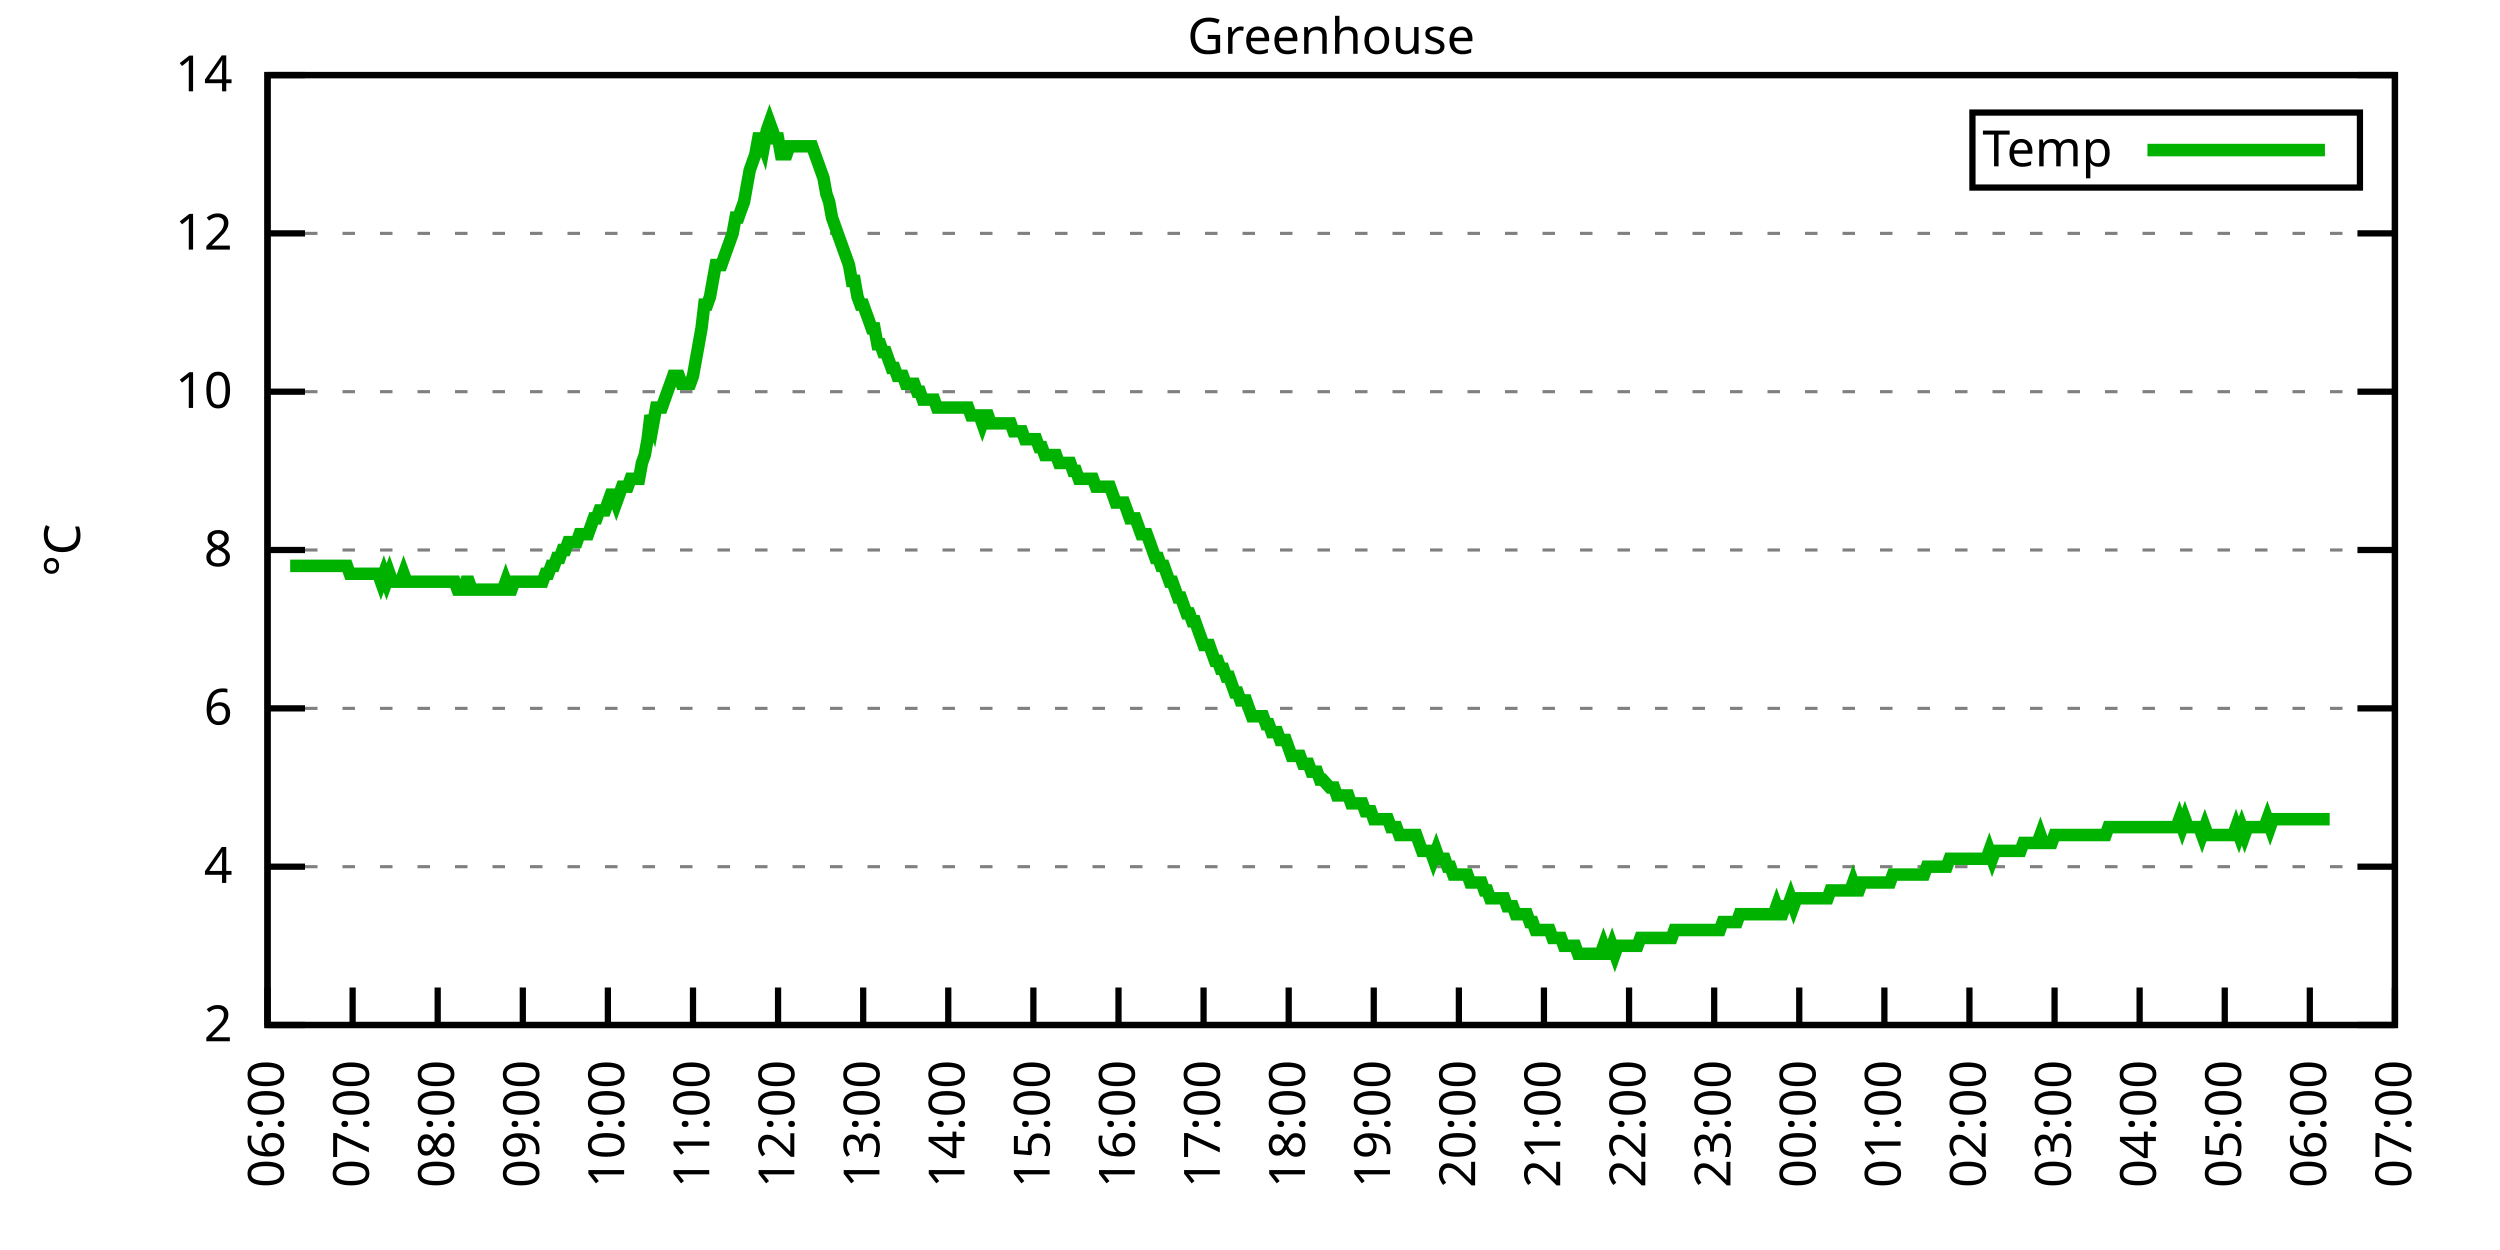
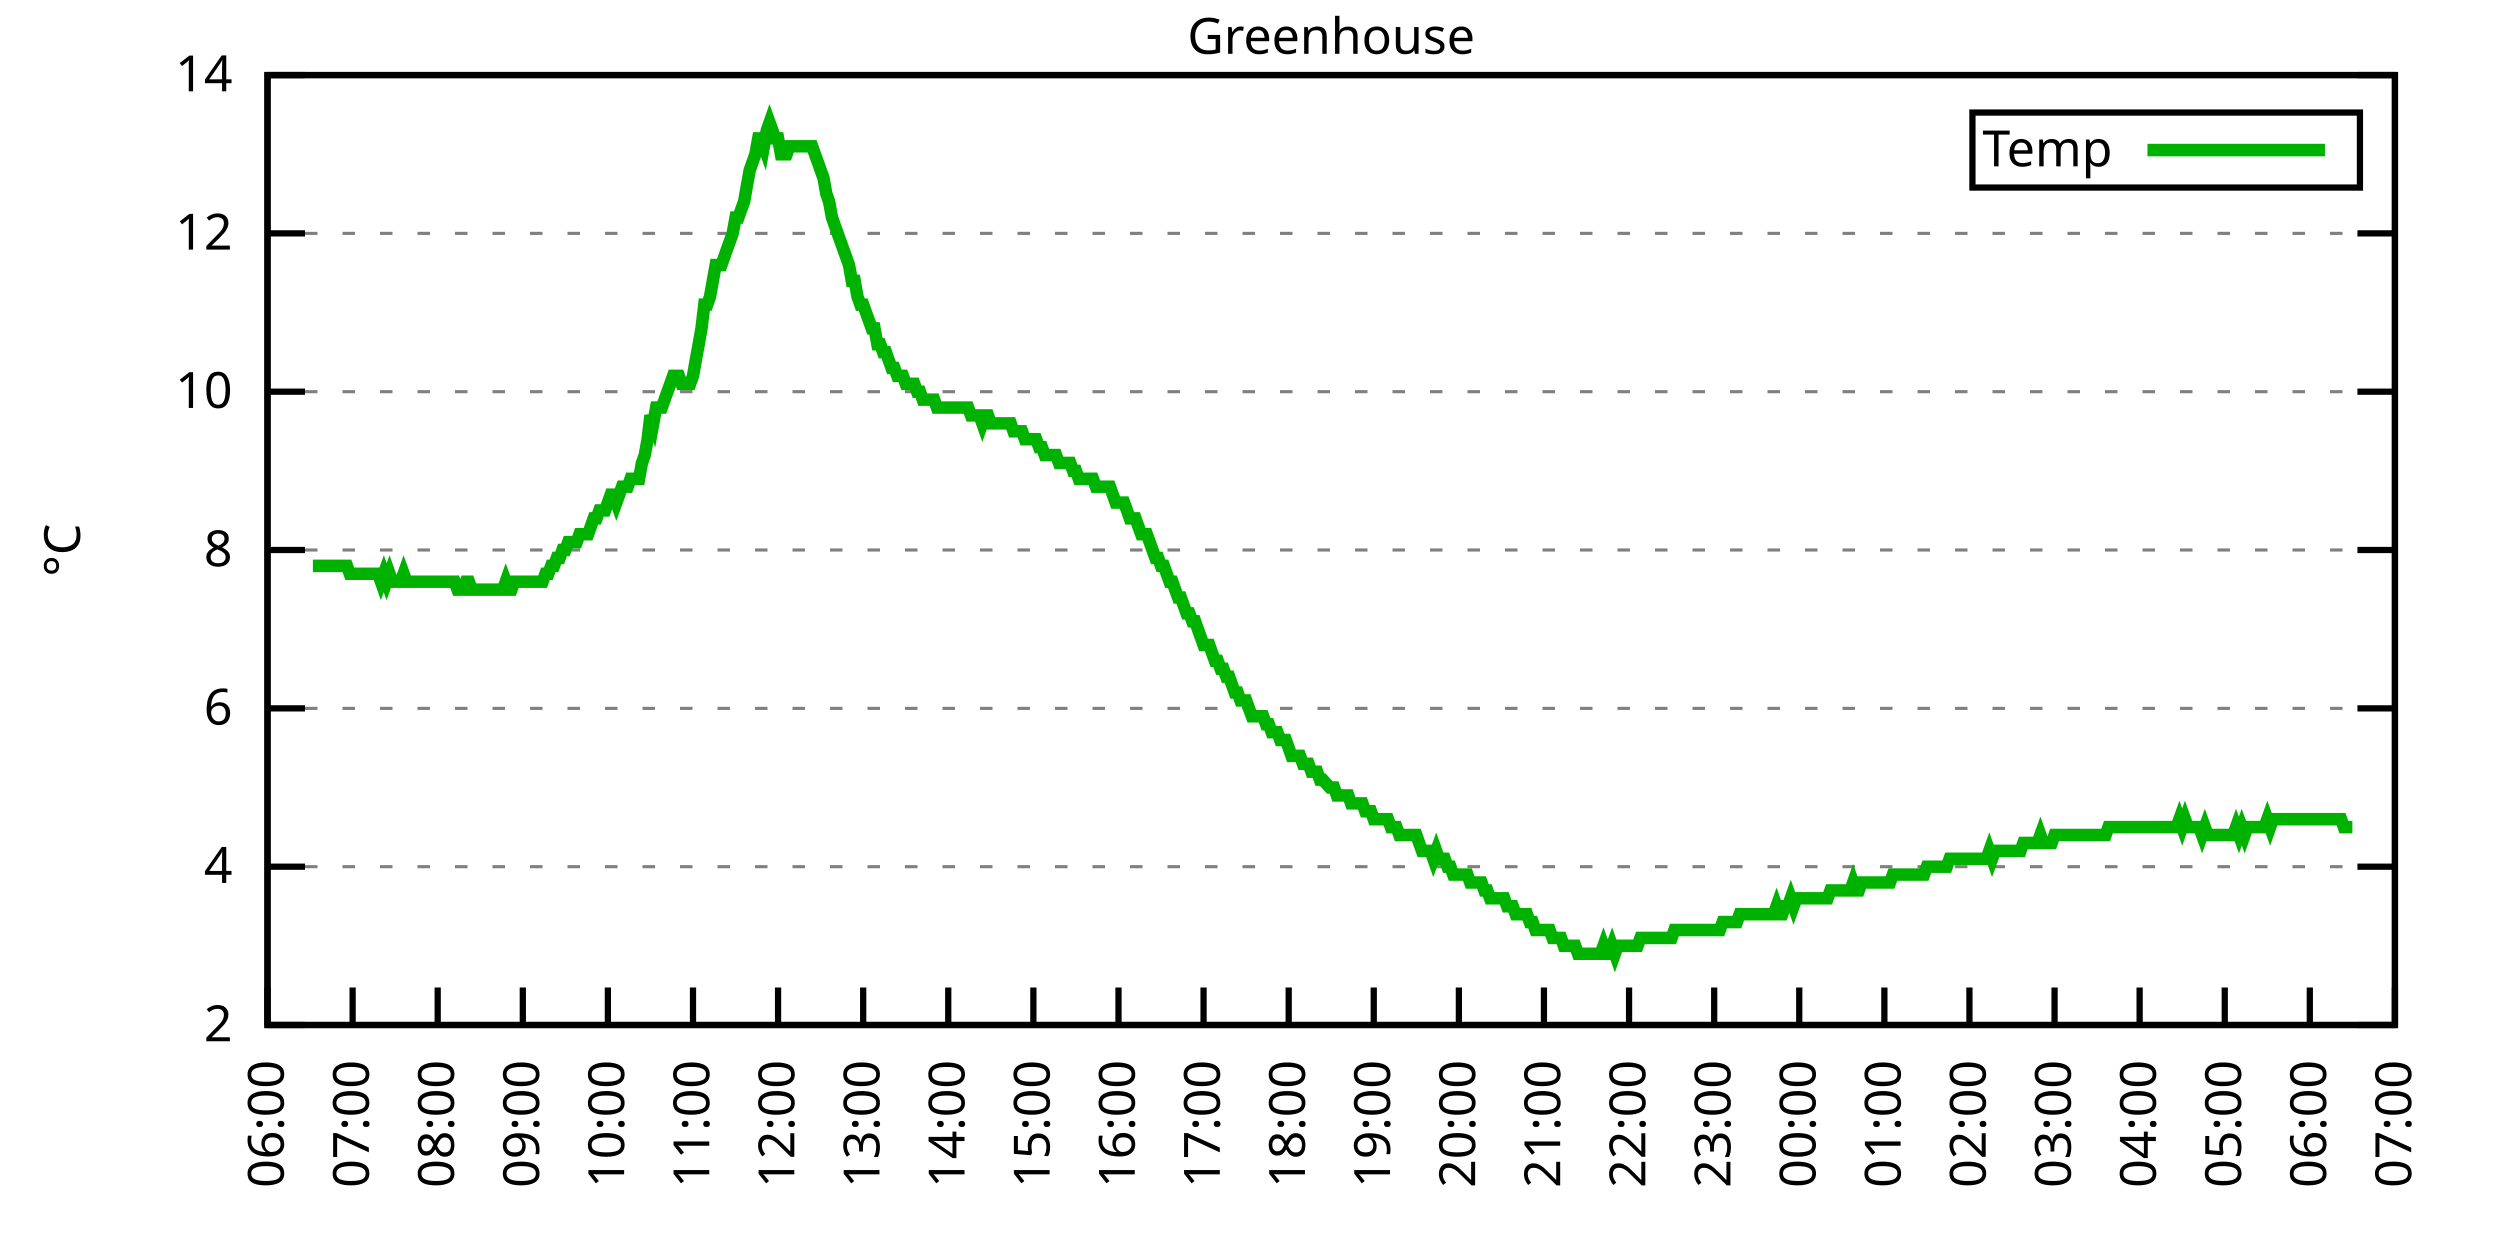
<svg xmlns="http://www.w3.org/2000/svg" xmlns:xlink="http://www.w3.org/1999/xlink" width="400" height="200" viewBox="0 0 400 200">
  <g id="gnuplot_canvas">
    <rect x="0" y="0" width="400" height="200" fill="none" />
    <defs>
      <circle id="gpDot" r="0.5" stroke-width="0.5" stroke="currentColor" />
      <path id="gpPt0" stroke-width="0.333" stroke="currentColor" d="M-1,0 h2 M0,-1 v2" />
      <path id="gpPt1" stroke-width="0.333" stroke="currentColor" d="M-1,-1 L1,1 M1,-1 L-1,1" />
      <path id="gpPt2" stroke-width="0.333" stroke="currentColor" d="M-1,0 L1,0 M0,-1 L0,1 M-1,-1 L1,1 M-1,1 L1,-1" />
      <rect id="gpPt3" stroke-width="0.333" stroke="currentColor" x="-1" y="-1" width="2" height="2" />
      <rect id="gpPt4" stroke-width="0.333" stroke="currentColor" fill="currentColor" x="-1" y="-1" width="2" height="2" />
      <circle id="gpPt5" stroke-width="0.333" stroke="currentColor" cx="0" cy="0" r="1" />
      <use xlink:href="#gpPt5" id="gpPt6" fill="currentColor" stroke="none" />
      <path id="gpPt7" stroke-width="0.333" stroke="currentColor" d="M0,-1.33 L-1.33,0.67 L1.33,0.67 z" />
      <use xlink:href="#gpPt7" id="gpPt8" fill="currentColor" stroke="none" />
      <use xlink:href="#gpPt7" id="gpPt9" stroke="currentColor" transform="rotate(180)" />
      <use xlink:href="#gpPt9" id="gpPt10" fill="currentColor" stroke="none" />
      <use xlink:href="#gpPt3" id="gpPt11" stroke="currentColor" transform="rotate(45)" />
      <use xlink:href="#gpPt11" id="gpPt12" fill="currentColor" stroke="none" />
      <path id="gpPt13" stroke-width="0.333" stroke="currentColor" d="M0,1.330 L1.265,0.411 L0.782,-1.067 L-0.782,-1.076 L-1.265,0.411 z" />
      <use xlink:href="#gpPt13" id="gpPt14" fill="currentColor" stroke="none" />
      <filter id="textbox" filterUnits="objectBoundingBox" x="0" y="0" height="1" width="1">
        <feFlood flood-color="white" flood-opacity="1" result="bgnd" />
        <feComposite in="SourceGraphic" in2="bgnd" operator="atop" />
      </filter>
      <filter id="greybox" filterUnits="objectBoundingBox" x="0" y="0" height="1" width="1">
        <feFlood flood-color="lightgrey" flood-opacity="1" result="grey" />
        <feComposite in="SourceGraphic" in2="grey" operator="atop" />
      </filter>
    </defs>
    <g fill="none" color="white" stroke="currentColor" stroke-width="1.00" stroke-linecap="butt" stroke-linejoin="miter">
</g>
    <g fill="none" color="black" stroke="currentColor" stroke-width="1.00" stroke-linecap="butt" stroke-linejoin="miter">
      <g stroke="none" shape-rendering="crispEdges">
        <polygon fill="rgb(255, 255, 255)" points="42.80,164.00 383.18,164.00 383.18,12.02 42.80,12.02 " />
      </g>
    </g>
    <g fill="none" color="black" stroke="currentColor" stroke-width="1.00" stroke-linecap="butt" stroke-linejoin="miter">
</g>
    <g fill="none" color="black" stroke="black" stroke-width="0.50" stroke-linecap="butt" stroke-linejoin="miter">
</g>
    <g fill="none" color="gray" stroke="currentColor" stroke-width="0.50" stroke-linecap="butt" stroke-linejoin="miter">
      <path stroke="gray" stroke-dasharray="2,4" class="gridline" d="M42.80,164.00 L383.19,164.00  " />
    </g>
    <g fill="none" color="gray" stroke="gray" stroke-width="1.00" stroke-linecap="butt" stroke-linejoin="miter">
</g>
    <g fill="none" color="black" stroke="currentColor" stroke-width="1.00" stroke-linecap="butt" stroke-linejoin="miter">
      <path stroke="black" d="M42.80,164.00 L48.80,164.00 M383.19,164.00 L377.19,164.00  " />
      <g transform="translate(37.20,166.60)" stroke="none" fill="black" font-family="Sans" font-size="8.00" text-anchor="end">
        <text>
          <tspan font-family="Sans"> 2</tspan>
        </text>
      </g>
    </g>
    <g fill="none" color="black" stroke="currentColor" stroke-width="1.00" stroke-linecap="butt" stroke-linejoin="miter">
</g>
    <g fill="none" color="black" stroke="black" stroke-width="0.50" stroke-linecap="butt" stroke-linejoin="miter">
</g>
    <g fill="none" color="gray" stroke="currentColor" stroke-width="0.50" stroke-linecap="butt" stroke-linejoin="miter">
      <path stroke="gray" stroke-dasharray="2,4" class="gridline" d="M42.80,138.67 L383.19,138.67  " />
    </g>
    <g fill="none" color="gray" stroke="gray" stroke-width="1.00" stroke-linecap="butt" stroke-linejoin="miter">
</g>
    <g fill="none" color="black" stroke="currentColor" stroke-width="1.00" stroke-linecap="butt" stroke-linejoin="miter">
      <path stroke="black" d="M42.80,138.67 L48.80,138.67 M383.19,138.67 L377.19,138.67  " />
      <g transform="translate(37.20,141.27)" stroke="none" fill="black" font-family="Sans" font-size="8.00" text-anchor="end">
        <text>
          <tspan font-family="Sans"> 4</tspan>
        </text>
      </g>
    </g>
    <g fill="none" color="black" stroke="currentColor" stroke-width="1.00" stroke-linecap="butt" stroke-linejoin="miter">
</g>
    <g fill="none" color="black" stroke="black" stroke-width="0.50" stroke-linecap="butt" stroke-linejoin="miter">
</g>
    <g fill="none" color="gray" stroke="currentColor" stroke-width="0.50" stroke-linecap="butt" stroke-linejoin="miter">
      <path stroke="gray" stroke-dasharray="2,4" class="gridline" d="M42.80,113.34 L383.19,113.34  " />
    </g>
    <g fill="none" color="gray" stroke="gray" stroke-width="1.00" stroke-linecap="butt" stroke-linejoin="miter">
</g>
    <g fill="none" color="black" stroke="currentColor" stroke-width="1.00" stroke-linecap="butt" stroke-linejoin="miter">
      <path stroke="black" d="M42.80,113.34 L48.80,113.34 M383.19,113.34 L377.19,113.34  " />
      <g transform="translate(37.20,115.94)" stroke="none" fill="black" font-family="Sans" font-size="8.00" text-anchor="end">
        <text>
          <tspan font-family="Sans"> 6</tspan>
        </text>
      </g>
    </g>
    <g fill="none" color="black" stroke="currentColor" stroke-width="1.00" stroke-linecap="butt" stroke-linejoin="miter">
</g>
    <g fill="none" color="black" stroke="black" stroke-width="0.50" stroke-linecap="butt" stroke-linejoin="miter">
</g>
    <g fill="none" color="gray" stroke="currentColor" stroke-width="0.50" stroke-linecap="butt" stroke-linejoin="miter">
      <path stroke="gray" stroke-dasharray="2,4" class="gridline" d="M42.80,88.00 L383.19,88.00  " />
    </g>
    <g fill="none" color="gray" stroke="gray" stroke-width="1.00" stroke-linecap="butt" stroke-linejoin="miter">
</g>
    <g fill="none" color="black" stroke="currentColor" stroke-width="1.00" stroke-linecap="butt" stroke-linejoin="miter">
      <path stroke="black" d="M42.80,88.00 L48.80,88.00 M383.19,88.00 L377.19,88.00  " />
      <g transform="translate(37.20,90.60)" stroke="none" fill="black" font-family="Sans" font-size="8.00" text-anchor="end">
        <text>
          <tspan font-family="Sans"> 8</tspan>
        </text>
      </g>
    </g>
    <g fill="none" color="black" stroke="currentColor" stroke-width="1.00" stroke-linecap="butt" stroke-linejoin="miter">
</g>
    <g fill="none" color="black" stroke="black" stroke-width="0.50" stroke-linecap="butt" stroke-linejoin="miter">
</g>
    <g fill="none" color="gray" stroke="currentColor" stroke-width="0.50" stroke-linecap="butt" stroke-linejoin="miter">
      <path stroke="gray" stroke-dasharray="2,4" class="gridline" d="M42.80,62.67 L383.19,62.67  " />
    </g>
    <g fill="none" color="gray" stroke="gray" stroke-width="1.00" stroke-linecap="butt" stroke-linejoin="miter">
</g>
    <g fill="none" color="black" stroke="currentColor" stroke-width="1.00" stroke-linecap="butt" stroke-linejoin="miter">
      <path stroke="black" d="M42.80,62.67 L48.80,62.67 M383.19,62.67 L377.19,62.67  " />
      <g transform="translate(37.20,65.27)" stroke="none" fill="black" font-family="Sans" font-size="8.00" text-anchor="end">
        <text>
          <tspan font-family="Sans"> 10</tspan>
        </text>
      </g>
    </g>
    <g fill="none" color="black" stroke="currentColor" stroke-width="1.00" stroke-linecap="butt" stroke-linejoin="miter">
</g>
    <g fill="none" color="black" stroke="black" stroke-width="0.50" stroke-linecap="butt" stroke-linejoin="miter">
</g>
    <g fill="none" color="gray" stroke="currentColor" stroke-width="0.50" stroke-linecap="butt" stroke-linejoin="miter">
      <path stroke="gray" stroke-dasharray="2,4" class="gridline" d="M42.80,37.34 L383.19,37.34  " />
    </g>
    <g fill="none" color="gray" stroke="gray" stroke-width="1.00" stroke-linecap="butt" stroke-linejoin="miter">
</g>
    <g fill="none" color="black" stroke="currentColor" stroke-width="1.00" stroke-linecap="butt" stroke-linejoin="miter">
      <path stroke="black" d="M42.80,37.34 L48.80,37.34 M383.19,37.34 L377.19,37.34  " />
      <g transform="translate(37.20,39.94)" stroke="none" fill="black" font-family="Sans" font-size="8.00" text-anchor="end">
        <text>
          <tspan font-family="Sans"> 12</tspan>
        </text>
      </g>
    </g>
    <g fill="none" color="black" stroke="currentColor" stroke-width="1.00" stroke-linecap="butt" stroke-linejoin="miter">
</g>
    <g fill="none" color="black" stroke="black" stroke-width="0.50" stroke-linecap="butt" stroke-linejoin="miter">
</g>
    <g fill="none" color="gray" stroke="currentColor" stroke-width="0.50" stroke-linecap="butt" stroke-linejoin="miter">
      <path stroke="gray" stroke-dasharray="2,4" class="gridline" d="M42.80,12.01 L383.19,12.01  " />
    </g>
    <g fill="none" color="gray" stroke="gray" stroke-width="1.00" stroke-linecap="butt" stroke-linejoin="miter">
</g>
    <g fill="none" color="black" stroke="currentColor" stroke-width="1.00" stroke-linecap="butt" stroke-linejoin="miter">
      <path stroke="black" d="M42.80,12.01 L48.80,12.01 M383.19,12.01 L377.19,12.01  " />
      <g transform="translate(37.20,14.61)" stroke="none" fill="black" font-family="Sans" font-size="8.00" text-anchor="end">
        <text>
          <tspan font-family="Sans"> 14</tspan>
        </text>
      </g>
    </g>
    <g fill="none" color="black" stroke="currentColor" stroke-width="1.00" stroke-linecap="butt" stroke-linejoin="miter">
      <path stroke="black" d="M42.80,164.00 L42.80,158.00  " />
      <g transform="translate(45.40,169.60) rotate(270.00)" stroke="none" fill="black" font-family="Sans" font-size="8.00" text-anchor="end">
        <text>
          <tspan font-family="Sans">06:00</tspan>
        </text>
      </g>
    </g>
    <g fill="none" color="black" stroke="currentColor" stroke-width="1.00" stroke-linecap="butt" stroke-linejoin="miter">
      <path stroke="black" d="M56.42,164.00 L56.42,158.00  " />
      <g transform="translate(59.02,169.60) rotate(270.00)" stroke="none" fill="black" font-family="Sans" font-size="8.00" text-anchor="end">
        <text>
          <tspan font-family="Sans">07:00</tspan>
        </text>
      </g>
    </g>
    <g fill="none" color="black" stroke="currentColor" stroke-width="1.00" stroke-linecap="butt" stroke-linejoin="miter">
      <path stroke="black" d="M70.03,164.00 L70.03,158.00  " />
      <g transform="translate(72.63,169.60) rotate(270.00)" stroke="none" fill="black" font-family="Sans" font-size="8.00" text-anchor="end">
        <text>
          <tspan font-family="Sans">08:00</tspan>
        </text>
      </g>
    </g>
    <g fill="none" color="black" stroke="currentColor" stroke-width="1.00" stroke-linecap="butt" stroke-linejoin="miter">
      <path stroke="black" d="M83.65,164.00 L83.65,158.00  " />
      <g transform="translate(86.25,169.60) rotate(270.00)" stroke="none" fill="black" font-family="Sans" font-size="8.00" text-anchor="end">
        <text>
          <tspan font-family="Sans">09:00</tspan>
        </text>
      </g>
    </g>
    <g fill="none" color="black" stroke="currentColor" stroke-width="1.00" stroke-linecap="butt" stroke-linejoin="miter">
      <path stroke="black" d="M97.26,164.00 L97.26,158.00  " />
      <g transform="translate(99.86,169.60) rotate(270.00)" stroke="none" fill="black" font-family="Sans" font-size="8.00" text-anchor="end">
        <text>
          <tspan font-family="Sans">10:00</tspan>
        </text>
      </g>
    </g>
    <g fill="none" color="black" stroke="currentColor" stroke-width="1.00" stroke-linecap="butt" stroke-linejoin="miter">
      <path stroke="black" d="M110.88,164.00 L110.88,158.00  " />
      <g transform="translate(113.48,169.60) rotate(270.00)" stroke="none" fill="black" font-family="Sans" font-size="8.00" text-anchor="end">
        <text>
          <tspan font-family="Sans">11:00</tspan>
        </text>
      </g>
    </g>
    <g fill="none" color="black" stroke="currentColor" stroke-width="1.00" stroke-linecap="butt" stroke-linejoin="miter">
      <path stroke="black" d="M124.49,164.00 L124.49,158.00  " />
      <g transform="translate(127.09,169.60) rotate(270.00)" stroke="none" fill="black" font-family="Sans" font-size="8.00" text-anchor="end">
        <text>
          <tspan font-family="Sans">12:00</tspan>
        </text>
      </g>
    </g>
    <g fill="none" color="black" stroke="currentColor" stroke-width="1.00" stroke-linecap="butt" stroke-linejoin="miter">
      <path stroke="black" d="M138.11,164.00 L138.11,158.00  " />
      <g transform="translate(140.71,169.60) rotate(270.00)" stroke="none" fill="black" font-family="Sans" font-size="8.00" text-anchor="end">
        <text>
          <tspan font-family="Sans">13:00</tspan>
        </text>
      </g>
    </g>
    <g fill="none" color="black" stroke="currentColor" stroke-width="1.00" stroke-linecap="butt" stroke-linejoin="miter">
      <path stroke="black" d="M151.72,164.00 L151.72,158.00  " />
      <g transform="translate(154.32,169.60) rotate(270.00)" stroke="none" fill="black" font-family="Sans" font-size="8.00" text-anchor="end">
        <text>
          <tspan font-family="Sans">14:00</tspan>
        </text>
      </g>
    </g>
    <g fill="none" color="black" stroke="currentColor" stroke-width="1.00" stroke-linecap="butt" stroke-linejoin="miter">
      <path stroke="black" d="M165.34,164.00 L165.34,158.00  " />
      <g transform="translate(167.94,169.60) rotate(270.00)" stroke="none" fill="black" font-family="Sans" font-size="8.00" text-anchor="end">
        <text>
          <tspan font-family="Sans">15:00</tspan>
        </text>
      </g>
    </g>
    <g fill="none" color="black" stroke="currentColor" stroke-width="1.00" stroke-linecap="butt" stroke-linejoin="miter">
      <path stroke="black" d="M178.96,164.00 L178.96,158.00  " />
      <g transform="translate(181.56,169.60) rotate(270.00)" stroke="none" fill="black" font-family="Sans" font-size="8.00" text-anchor="end">
        <text>
          <tspan font-family="Sans">16:00</tspan>
        </text>
      </g>
    </g>
    <g fill="none" color="black" stroke="currentColor" stroke-width="1.00" stroke-linecap="butt" stroke-linejoin="miter">
      <path stroke="black" d="M192.57,164.00 L192.57,158.00  " />
      <g transform="translate(195.17,169.60) rotate(270.00)" stroke="none" fill="black" font-family="Sans" font-size="8.00" text-anchor="end">
        <text>
          <tspan font-family="Sans">17:00</tspan>
        </text>
      </g>
    </g>
    <g fill="none" color="black" stroke="currentColor" stroke-width="1.00" stroke-linecap="butt" stroke-linejoin="miter">
      <path stroke="black" d="M206.19,164.00 L206.19,158.00  " />
      <g transform="translate(208.79,169.60) rotate(270.00)" stroke="none" fill="black" font-family="Sans" font-size="8.00" text-anchor="end">
        <text>
          <tspan font-family="Sans">18:00</tspan>
        </text>
      </g>
    </g>
    <g fill="none" color="black" stroke="currentColor" stroke-width="1.00" stroke-linecap="butt" stroke-linejoin="miter">
      <path stroke="black" d="M219.80,164.00 L219.80,158.00  " />
      <g transform="translate(222.40,169.60) rotate(270.00)" stroke="none" fill="black" font-family="Sans" font-size="8.00" text-anchor="end">
        <text>
          <tspan font-family="Sans">19:00</tspan>
        </text>
      </g>
    </g>
    <g fill="none" color="black" stroke="currentColor" stroke-width="1.00" stroke-linecap="butt" stroke-linejoin="miter">
      <path stroke="black" d="M233.42,164.00 L233.42,158.00  " />
      <g transform="translate(236.02,169.60) rotate(270.00)" stroke="none" fill="black" font-family="Sans" font-size="8.00" text-anchor="end">
        <text>
          <tspan font-family="Sans">20:00</tspan>
        </text>
      </g>
    </g>
    <g fill="none" color="black" stroke="currentColor" stroke-width="1.00" stroke-linecap="butt" stroke-linejoin="miter">
      <path stroke="black" d="M247.03,164.00 L247.03,158.00  " />
      <g transform="translate(249.63,169.60) rotate(270.00)" stroke="none" fill="black" font-family="Sans" font-size="8.00" text-anchor="end">
        <text>
          <tspan font-family="Sans">21:00</tspan>
        </text>
      </g>
    </g>
    <g fill="none" color="black" stroke="currentColor" stroke-width="1.00" stroke-linecap="butt" stroke-linejoin="miter">
      <path stroke="black" d="M260.65,164.00 L260.65,158.00  " />
      <g transform="translate(263.25,169.60) rotate(270.00)" stroke="none" fill="black" font-family="Sans" font-size="8.00" text-anchor="end">
        <text>
          <tspan font-family="Sans">22:00</tspan>
        </text>
      </g>
    </g>
    <g fill="none" color="black" stroke="currentColor" stroke-width="1.00" stroke-linecap="butt" stroke-linejoin="miter">
      <path stroke="black" d="M274.27,164.00 L274.27,158.00  " />
      <g transform="translate(276.87,169.60) rotate(270.00)" stroke="none" fill="black" font-family="Sans" font-size="8.00" text-anchor="end">
        <text>
          <tspan font-family="Sans">23:00</tspan>
        </text>
      </g>
    </g>
    <g fill="none" color="black" stroke="currentColor" stroke-width="1.00" stroke-linecap="butt" stroke-linejoin="miter">
      <path stroke="black" d="M287.88,164.00 L287.88,158.00  " />
      <g transform="translate(290.48,169.60) rotate(270.00)" stroke="none" fill="black" font-family="Sans" font-size="8.00" text-anchor="end">
        <text>
          <tspan font-family="Sans">00:00</tspan>
        </text>
      </g>
    </g>
    <g fill="none" color="black" stroke="currentColor" stroke-width="1.00" stroke-linecap="butt" stroke-linejoin="miter">
      <path stroke="black" d="M301.50,164.00 L301.50,158.00  " />
      <g transform="translate(304.10,169.60) rotate(270.00)" stroke="none" fill="black" font-family="Sans" font-size="8.00" text-anchor="end">
        <text>
          <tspan font-family="Sans">01:00</tspan>
        </text>
      </g>
    </g>
    <g fill="none" color="black" stroke="currentColor" stroke-width="1.00" stroke-linecap="butt" stroke-linejoin="miter">
      <path stroke="black" d="M315.11,164.00 L315.11,158.00  " />
      <g transform="translate(317.71,169.60) rotate(270.00)" stroke="none" fill="black" font-family="Sans" font-size="8.00" text-anchor="end">
        <text>
          <tspan font-family="Sans">02:00</tspan>
        </text>
      </g>
    </g>
    <g fill="none" color="black" stroke="currentColor" stroke-width="1.00" stroke-linecap="butt" stroke-linejoin="miter">
      <path stroke="black" d="M328.73,164.00 L328.73,158.00  " />
      <g transform="translate(331.33,169.60) rotate(270.00)" stroke="none" fill="black" font-family="Sans" font-size="8.00" text-anchor="end">
        <text>
          <tspan font-family="Sans">03:00</tspan>
        </text>
      </g>
    </g>
    <g fill="none" color="black" stroke="currentColor" stroke-width="1.00" stroke-linecap="butt" stroke-linejoin="miter">
      <path stroke="black" d="M342.34,164.00 L342.34,158.00  " />
      <g transform="translate(344.94,169.60) rotate(270.00)" stroke="none" fill="black" font-family="Sans" font-size="8.00" text-anchor="end">
        <text>
          <tspan font-family="Sans">04:00</tspan>
        </text>
      </g>
    </g>
    <g fill="none" color="black" stroke="currentColor" stroke-width="1.00" stroke-linecap="butt" stroke-linejoin="miter">
      <path stroke="black" d="M355.96,164.00 L355.96,158.00  " />
      <g transform="translate(358.56,169.60) rotate(270.00)" stroke="none" fill="black" font-family="Sans" font-size="8.00" text-anchor="end">
        <text>
          <tspan font-family="Sans">05:00</tspan>
        </text>
      </g>
    </g>
    <g fill="none" color="black" stroke="currentColor" stroke-width="1.00" stroke-linecap="butt" stroke-linejoin="miter">
      <path stroke="black" d="M369.57,164.00 L369.57,158.00  " />
      <g transform="translate(372.17,169.60) rotate(270.00)" stroke="none" fill="black" font-family="Sans" font-size="8.00" text-anchor="end">
        <text>
          <tspan font-family="Sans">06:00</tspan>
        </text>
      </g>
    </g>
    <g fill="none" color="black" stroke="currentColor" stroke-width="1.00" stroke-linecap="butt" stroke-linejoin="miter">
      <path stroke="black" d="M383.19,164.00 L383.19,158.00  " />
      <g transform="translate(385.79,169.60) rotate(270.00)" stroke="none" fill="black" font-family="Sans" font-size="8.00" text-anchor="end">
        <text>
          <tspan font-family="Sans">07:00</tspan>
        </text>
      </g>
    </g>
    <g fill="none" color="black" stroke="currentColor" stroke-width="1.00" stroke-linecap="butt" stroke-linejoin="miter">
</g>
    <g fill="none" color="black" stroke="currentColor" stroke-width="1.00" stroke-linecap="butt" stroke-linejoin="miter">
      <path stroke="black" d="M42.80,12.01 L42.80,164.00 L383.19,164.00 L383.19,12.01 L42.80,12.01 Z  " />
    </g>
    <g fill="none" color="black" stroke="currentColor" stroke-width="1.00" stroke-linecap="butt" stroke-linejoin="miter">
</g>
    <g fill="none" color="black" stroke="currentColor" stroke-width="1.00" stroke-linecap="butt" stroke-linejoin="miter">
      <path stroke="black" d="M315.59,30.01 L315.59,18.01 L377.59,18.01 L377.59,30.01 L315.59,30.01 Z  " />
    </g>
    <g id="Greenhouse_plot_1">
      <g fill="none" color="white" stroke="black" stroke-width="2.00" stroke-linecap="butt" stroke-linejoin="miter">
</g>
      <g fill="none" color="black" stroke="currentColor" stroke-width="2.00" stroke-linecap="butt" stroke-linejoin="miter">
        <g transform="translate(337.99,26.61)" stroke="none" fill="black" font-family="Sans" font-size="8.00" text-anchor="end">
          <text>
            <tspan font-family="Sans">Temp</tspan>
          </text>
        </g>
      </g>
      <g fill="none" color="black" stroke="currentColor" stroke-width="2.00" stroke-linecap="butt" stroke-linejoin="miter">
-         <path stroke="rgb(  0, 178,   0)" d="M343.59,24.01 L371.99,24.01 M46.43,90.54 L46.88,90.54 L47.34,90.54 L47.79,90.54 L48.25,90.54 L48.70,90.54   L49.15,90.54 L49.61,90.54 L50.06,90.54 L50.52,90.54 L50.97,90.54 L51.42,90.54 L51.88,90.54 L52.33,90.54   L52.78,90.54 L53.24,90.54 L53.69,90.54 L54.15,90.54 L54.60,90.54 L55.05,90.54 L55.51,90.54 L55.96,91.80   L56.42,91.80 L56.87,91.80 L57.32,91.80 L57.78,91.80 L58.23,91.80 L58.68,91.80 L59.14,91.80 L59.59,91.80   L60.05,91.80 L60.50,91.80 L60.95,93.07 L61.41,91.80 L61.86,93.07 L62.32,91.80 L62.77,93.07 L63.22,93.07   L63.68,93.07 L64.13,93.07 L64.58,91.80 L65.04,93.07 L65.49,93.07 L65.95,93.07 L66.40,93.07 L66.85,93.07   L67.31,93.07 L67.76,93.07 L68.22,93.07 L68.67,93.07 L69.12,93.07 L69.58,93.07 L70.03,93.07 L70.49,93.07   L70.94,93.07 L71.39,93.07 L71.85,93.07 L72.30,93.07 L72.75,93.07 L73.21,94.34 L73.66,94.34 L74.12,94.34   L74.57,93.07 L75.02,93.07 L75.48,94.34 L75.93,94.34 L76.39,94.34 L76.84,94.34 L77.29,94.34 L77.75,94.34   L78.20,94.34 L78.65,94.34 L79.11,94.34 L79.56,94.34 L80.02,94.34 L80.47,94.34 L80.92,93.07 L81.38,94.34   L81.83,94.34 L82.29,93.07 L82.74,93.07 L83.19,93.07 L83.65,93.07 L84.10,93.07 L84.55,93.07 L85.01,93.07   L85.46,93.07 L85.92,93.07 L86.37,93.07 L86.82,93.07 L87.28,91.80 L87.73,91.80 L88.19,90.54 L88.64,90.54   L89.09,89.27 L89.55,89.27 L90.00,88.00 L90.45,88.00 L90.91,86.74 L91.36,86.74 L91.82,86.74 L92.27,86.74   L92.72,85.47 L93.18,85.47 L93.63,85.47 L94.09,85.47 L94.54,84.21 L94.99,82.94 L95.45,82.94 L95.90,81.67   L96.35,81.67 L96.81,81.67 L97.26,80.41 L97.72,79.14 L98.17,79.14 L98.62,80.41 L99.08,79.14 L99.53,77.87   L99.99,77.87 L100.44,77.87 L100.89,76.61 L101.35,76.61 L101.80,76.61 L102.25,76.61 L102.71,74.07 L103.16,72.81   L103.62,70.27 L104.07,66.47 L104.52,67.74 L104.98,65.21 L105.43,65.21 L105.89,65.21 L106.34,63.94 L106.79,62.67   L107.25,61.41 L107.70,60.14 L108.15,60.14 L108.61,60.14 L109.06,61.41 L109.52,61.41 L109.97,61.41 L110.42,61.41   L110.88,60.14 L111.33,57.61 L111.79,55.07 L112.24,52.54 L112.69,48.74 L113.15,48.74 L113.60,47.47 L114.05,44.94   L114.51,42.41 L114.96,42.41 L115.42,42.41 L115.87,41.14 L116.32,39.87 L116.78,38.61 L117.23,37.34 L117.69,34.81   L118.14,34.81 L118.59,33.54 L119.05,32.28 L119.50,29.74 L119.96,27.21 L120.41,25.94 L120.86,24.68 L121.32,22.14   L121.77,22.14 L122.22,23.41 L122.68,20.88 L123.13,19.61 L123.59,20.88 L124.04,22.14 L124.49,22.14 L124.95,24.68   L125.40,24.68 L125.86,24.68 L126.31,23.41 L126.76,23.41 L127.22,23.41 L127.67,23.41 L128.12,23.41 L128.58,23.41   L129.03,23.41 L129.49,23.41 L129.94,23.41 L130.39,24.68 L130.85,25.94 L131.30,27.21 L131.76,28.48 L132.21,31.01   L132.66,32.28 L133.12,34.81 L133.57,36.08 L134.02,37.34 L134.48,38.61 L134.93,39.87 L135.39,41.14 L135.84,42.41   L136.29,44.94 L136.75,44.94 L137.20,47.47 L137.66,48.74 L138.11,48.74 L138.56,50.01 L139.02,51.27 L139.47,52.54   L139.92,52.54 L140.38,55.07 L140.83,55.07 L141.29,56.34 L141.74,56.34 L142.19,57.61 L142.65,58.87 L143.10,58.87   L143.56,60.14 L144.01,60.14 L144.46,60.14 L144.92,61.41 L145.37,61.41 L145.82,61.41 L146.28,61.41 L146.73,62.67   L147.19,62.67 L147.64,63.94 L148.09,63.94 L148.55,63.94 L149.00,63.94 L149.46,63.94 L149.91,65.21 L150.36,65.21   L150.82,65.21 L151.27,65.21 L151.72,65.21 L152.18,65.21 L152.63,65.21 L153.09,65.21 L153.54,65.21 L153.99,65.21   L154.45,65.21 L154.90,65.21 L155.36,66.47 L155.81,66.47 L156.26,66.47 L156.72,66.47 L157.17,67.74 L157.62,66.47   L158.08,66.47 L158.53,67.74 L158.99,67.74 L159.44,67.74 L159.89,67.74 L160.35,67.74 L160.80,67.74 L161.26,67.74   L161.71,67.74 L162.16,69.01 L162.62,69.01 L163.07,69.01 L163.52,69.01 L163.98,70.27 L164.43,70.27 L164.89,70.27   L165.34,70.27 L165.79,70.27 L166.25,71.54 L166.70,71.54 L167.16,72.81 L167.61,72.81 L168.06,72.81 L168.52,72.81   L168.97,72.81 L169.43,74.07 L169.88,74.07 L170.33,74.07 L170.79,74.07 L171.24,74.07 L171.69,75.34 L172.15,75.34   L172.60,76.61 L173.06,76.61 L173.51,76.61 L173.96,76.61 L174.42,76.61 L174.87,76.61 L175.33,77.87 L175.78,77.87   L176.23,77.87 L176.69,77.87 L177.14,77.87 L177.59,77.87 L178.05,79.14 L178.50,80.41 L178.96,80.41 L179.41,80.41   L179.86,80.41 L180.32,81.67 L180.77,82.94 L181.23,82.94 L181.68,82.94 L182.13,84.21 L182.59,85.47 L183.04,85.47   L183.49,85.47 L183.95,86.74 L184.40,88.00 L184.86,89.27 L185.31,89.27 L185.76,90.54 L186.22,90.54 L186.67,91.80   L187.13,93.07 L187.58,93.07 L188.03,94.34 L188.49,95.60 L188.94,95.60 L189.39,96.87 L189.85,98.14 L190.30,98.14   L190.76,99.40 L191.21,99.40 L191.66,100.67 L192.12,101.94 L192.57,103.20 L193.03,103.20 L193.48,103.20 L193.93,104.47   L194.39,105.74 L194.84,105.74 L195.29,107.00 L195.75,107.00 L196.20,108.27 L196.66,108.27 L197.11,109.54 L197.56,110.80   L198.02,110.80 L198.47,112.07 L198.93,112.07 L199.38,112.07 L199.83,113.34 L200.29,114.60 L200.74,114.60 L201.19,114.60   L201.65,114.60 L202.10,114.60 L202.56,115.87 L203.01,115.87 L203.46,117.14 L203.92,117.14 L204.37,117.14 L204.83,118.40   L205.28,118.40 L205.73,118.40 L206.19,119.67 L206.64,120.94 L207.09,120.94 L207.55,120.94 L208.00,120.94 L208.46,122.20   L208.91,122.20 L209.36,122.20 L209.82,123.47 L210.27,123.47 L210.73,123.47 L211.18,124.74 L211.63,124.74 L212.77,126.00   L213.45,126.00 L213.90,127.27 L214.36,127.27 L215.26,127.27 L215.72,127.27 L216.17,128.54 L216.63,128.54 L217.08,128.54   L217.53,128.54 L217.99,128.54 L218.44,129.80 L218.90,129.80 L219.35,129.80 L219.80,131.07 L220.26,131.07 L220.71,131.07   L221.16,131.07 L221.62,131.07 L222.07,131.07 L222.53,132.34 L222.98,132.34 L223.43,132.34 L223.89,133.60 L224.34,133.60   L224.80,133.60 L225.25,133.60 L225.70,133.60 L226.16,133.60 L226.61,133.60 L227.06,134.87 L227.52,136.14 L227.97,136.14   L228.43,136.14 L228.88,136.14 L229.33,137.40 L229.79,136.14 L230.24,137.40 L230.70,137.40 L231.15,137.40 L231.60,138.67   L232.06,138.67 L232.51,139.93 L232.96,139.93 L233.42,139.93 L233.87,139.93 L234.33,139.93 L234.78,139.93 L235.23,141.20   L235.69,141.20 L236.14,141.20 L236.60,141.20 L237.05,141.20 L237.50,142.47 L237.96,142.47 L238.41,143.73 L238.86,143.73   L239.32,143.73 L239.77,143.73 L240.23,143.73 L240.68,143.73 L241.13,145.00 L241.59,145.00 L242.04,145.00 L242.50,146.27   L242.95,146.27 L243.40,146.27 L243.86,146.27 L244.31,146.27 L244.76,147.53 L245.22,147.53 L245.67,148.80 L246.13,148.80   L246.58,148.80 L247.03,148.80 L247.49,148.80 L247.94,148.80 L248.40,150.07 L248.85,150.07 L249.30,150.07 L249.76,150.07   L250.21,151.33 L250.66,151.33 L251.12,151.33 L251.57,151.33 L252.03,151.33 L252.48,152.60 L252.93,152.60 L253.39,152.60   L253.84,152.60 L254.30,152.60 L254.75,152.60 L255.20,152.60 L255.66,152.60 L256.11,152.60 L256.56,151.33 L257.02,152.60   L257.47,152.60 L257.93,151.33 L258.38,152.60 L258.83,151.33 L259.29,151.33 L259.74,151.33 L260.20,151.33 L260.65,151.33   L261.10,151.33 L261.56,151.33 L262.01,151.33 L262.47,150.07 L262.92,150.07 L263.37,150.07 L263.83,150.07 L264.28,150.07   L264.73,150.07 L265.19,150.07 L265.64,150.07 L266.10,150.07 L266.55,150.07 L267.00,150.07 L267.46,150.07 L267.91,148.80   L268.37,148.80 L268.82,148.80 L269.27,148.80 L269.73,148.80 L270.18,148.80 L270.63,148.80 L271.09,148.80 L271.54,148.80   L272.00,148.80 L272.45,148.80 L272.90,148.80 L273.36,148.80 L273.81,148.80 L274.27,148.80 L274.72,148.80 L275.17,148.80   L275.63,147.53 L276.08,147.53 L276.53,147.53 L276.99,147.53 L277.44,147.53 L277.90,147.53 L278.35,146.27 L278.80,146.27   L279.26,146.27 L279.71,146.27 L280.17,146.27 L280.62,146.27 L281.07,146.27 L281.53,146.27 L281.98,146.27 L282.43,146.27   L282.89,146.27 L283.34,146.27 L283.80,146.27 L284.25,145.00 L284.70,146.27 L285.16,146.27 L285.61,145.00 L286.07,145.00   L286.52,143.73 L286.97,145.00 L287.43,143.73 L287.88,143.73 L288.33,143.73 L288.79,143.73 L289.24,143.73 L289.70,143.73   L290.15,143.73 L290.60,143.73 L291.06,143.73 L291.51,143.73 L291.97,143.73 L292.42,143.73 L292.87,142.47 L293.33,142.47   L293.78,142.47 L294.23,142.47 L294.69,142.47 L295.14,142.47 L295.60,142.47 L296.05,142.47 L296.50,141.20 L296.96,142.47   L297.41,142.47 L297.87,141.20 L298.32,141.20 L298.77,141.20 L299.23,141.20 L299.68,141.20 L300.13,141.20 L300.59,141.20   L301.04,141.20 L301.50,141.20 L301.95,141.20 L302.40,141.20 L302.86,139.93 L303.31,139.93 L303.77,139.93 L304.22,139.93   L304.67,139.93 L305.13,139.93 L305.58,139.93 L306.03,139.93 L306.49,139.93 L306.94,139.93 L307.40,139.93 L307.85,139.93   L308.30,138.67 L308.76,138.67 L309.21,138.67 L309.67,138.67 L310.12,138.67 L310.57,138.67 L311.03,138.67 L311.48,138.67   L311.94,137.40 L312.39,137.40 L312.84,137.40 L313.30,137.40 L313.75,137.40 L314.20,137.40 L314.66,137.40 L315.11,137.40   L315.57,137.40 L316.02,137.40 L316.47,137.40 L316.93,137.40 L317.38,137.40 L317.84,137.40 L318.29,136.14 L318.74,137.40   L319.20,136.14 L319.65,136.14 L320.10,136.14 L320.56,136.14 L321.01,136.14 L321.47,136.14 L321.92,136.14 L322.37,136.14   L322.83,136.14 L323.28,136.14 L323.74,134.87 L324.19,134.87 L324.64,134.87 L325.10,134.87 L325.55,134.87 L326.00,134.87   L326.46,133.60 L326.91,134.87 L327.37,134.87 L327.82,134.87 L328.27,134.87 L328.73,133.60 L329.18,133.60 L329.64,133.60   L330.09,133.60 L330.54,133.60 L331.00,133.60 L331.45,133.60 L331.90,133.60 L332.36,133.60 L332.81,133.60 L333.27,133.60   L333.72,133.60 L334.17,133.60 L334.63,133.60 L335.08,133.60 L335.54,133.60 L335.99,133.60 L336.44,133.60 L336.90,133.60   L337.35,132.34 L337.80,132.34 L338.26,132.34 L338.71,132.34 L339.17,132.34 L339.62,132.34 L340.07,132.34 L340.53,132.34   L340.98,132.34 L341.44,132.34 L341.89,132.34 L342.34,132.34 L342.80,132.34 L343.25,132.34 L343.70,132.34 L344.16,132.34   L344.61,132.34 L345.07,132.34 L345.52,132.34 L345.97,132.34 L346.43,132.34 L346.88,132.34 L347.34,132.34 L347.79,132.34   L348.24,132.34 L348.70,131.07 L349.15,132.34 L349.60,131.07 L350.06,132.34 L350.51,132.34 L350.97,132.34 L351.42,132.34   L351.87,132.34 L352.33,133.60 L352.78,132.34 L353.24,133.60 L353.69,133.60 L354.14,133.60 L354.60,133.60 L355.05,133.60   L355.50,133.60 L355.96,133.60 L356.41,133.60 L356.87,133.60 L357.32,133.60 L357.77,132.34 L358.23,133.60 L358.68,132.34   L359.14,133.60 L359.59,132.34 L360.04,132.34 L360.50,132.34 L360.95,132.34 L361.41,132.34 L361.86,132.34 L362.31,132.34   L362.77,131.07 L363.22,132.34 L363.67,131.07 L364.13,131.07 L364.58,131.07 L365.04,131.07 L365.49,131.07 L365.94,131.07   L366.40,131.07 L366.85,131.07 L367.31,131.07 L367.76,131.07 L368.21,131.07 L368.67,131.07 L369.12,131.07 L369.57,131.07   L370.03,131.07 L370.48,131.07 L370.94,131.07 L371.39,131.07 L371.84,131.07 L372.30,131.07 L372.75,131.07  " />
+         <path stroke="rgb(  0, 178,   0)" d="M343.59,24.01 L371.99,24.01 M50.06,90.54 L50.52,90.54 L50.97,90.54 L51.42,90.54 L51.88,90.54 L52.33,90.54   L52.78,90.54 L53.24,90.54 L53.69,90.54 L54.15,90.54 L54.60,90.54 L55.05,90.54 L55.51,90.54 L55.96,91.80   L56.42,91.80 L56.87,91.80 L57.32,91.80 L57.78,91.80 L58.23,91.80 L58.68,91.80 L59.14,91.80 L59.59,91.80   L60.05,91.80 L60.50,91.80 L60.95,93.07 L61.41,91.80 L61.86,93.07 L62.32,91.80 L62.77,93.07 L63.22,93.07   L63.68,93.07 L64.13,93.07 L64.58,91.80 L65.04,93.07 L65.49,93.07 L65.95,93.07 L66.40,93.07 L66.85,93.07   L67.31,93.07 L67.76,93.07 L68.22,93.07 L68.67,93.07 L69.12,93.07 L69.58,93.07 L70.03,93.07 L70.49,93.07   L70.94,93.07 L71.39,93.07 L71.85,93.07 L72.30,93.07 L72.75,93.07 L73.21,94.34 L73.66,94.34 L74.12,94.34   L74.57,93.07 L75.02,93.07 L75.48,94.34 L75.93,94.34 L76.39,94.34 L76.84,94.34 L77.29,94.34 L77.75,94.34   L78.20,94.34 L78.65,94.34 L79.11,94.34 L79.56,94.34 L80.02,94.34 L80.47,94.34 L80.92,93.07 L81.38,94.34   L81.83,94.34 L82.29,93.07 L82.74,93.07 L83.19,93.07 L83.65,93.07 L84.10,93.07 L84.55,93.07 L85.01,93.07   L85.46,93.07 L85.92,93.07 L86.37,93.07 L86.82,93.07 L87.28,91.80 L87.73,91.80 L88.19,90.54 L88.64,90.54   L89.09,89.27 L89.55,89.27 L90.00,88.00 L90.45,88.00 L90.91,86.74 L91.36,86.74 L91.82,86.74 L92.27,86.74   L92.72,85.47 L93.18,85.47 L93.63,85.47 L94.09,85.47 L94.54,84.21 L94.99,82.94 L95.45,82.94 L95.90,81.67   L96.35,81.67 L96.81,81.67 L97.26,80.41 L97.72,79.14 L98.17,79.14 L98.62,80.41 L99.08,79.14 L99.53,77.87   L99.99,77.87 L100.44,77.87 L100.89,76.61 L101.35,76.61 L101.80,76.61 L102.25,76.61 L102.71,74.07 L103.16,72.81   L103.62,70.27 L104.07,66.47 L104.52,67.74 L104.98,65.21 L105.43,65.21 L105.89,65.21 L106.34,63.94 L106.79,62.67   L107.25,61.41 L107.70,60.14 L108.15,60.14 L108.61,60.14 L109.06,61.41 L109.52,61.41 L109.97,61.41 L110.42,61.41   L110.88,60.14 L111.33,57.61 L111.79,55.07 L112.24,52.54 L112.69,48.74 L113.15,48.74 L113.60,47.47 L114.05,44.94   L114.51,42.41 L114.96,42.41 L115.42,42.41 L115.87,41.14 L116.32,39.87 L116.78,38.61 L117.23,37.34 L117.69,34.81   L118.14,34.81 L118.59,33.54 L119.05,32.28 L119.50,29.74 L119.96,27.21 L120.41,25.94 L120.86,24.68 L121.32,22.14   L121.77,22.14 L122.22,23.41 L122.68,20.88 L123.13,19.61 L123.59,20.88 L124.04,22.14 L124.49,22.14 L124.95,24.68   L125.40,24.68 L125.86,24.68 L126.31,23.41 L126.76,23.41 L127.22,23.41 L127.67,23.41 L128.12,23.41 L128.58,23.41   L129.03,23.41 L129.49,23.41 L129.94,23.41 L130.39,24.68 L130.85,25.94 L131.30,27.21 L131.76,28.48 L132.21,31.01   L132.66,32.28 L133.12,34.81 L133.57,36.08 L134.02,37.34 L134.48,38.61 L134.93,39.87 L135.39,41.14 L135.84,42.41   L136.29,44.94 L136.75,44.94 L137.20,47.47 L137.66,48.74 L138.11,48.74 L138.56,50.01 L139.02,51.27 L139.47,52.54   L139.92,52.54 L140.38,55.07 L140.83,55.07 L141.29,56.34 L141.74,56.34 L142.19,57.61 L142.65,58.87 L143.10,58.87   L143.56,60.14 L144.01,60.14 L144.46,60.14 L144.92,61.41 L145.37,61.41 L145.82,61.41 L146.28,61.41 L146.73,62.67   L147.19,62.67 L147.64,63.94 L148.09,63.94 L148.55,63.94 L149.00,63.94 L149.46,63.94 L149.91,65.21 L150.36,65.21   L150.82,65.21 L151.27,65.21 L151.72,65.21 L152.18,65.21 L152.63,65.21 L153.09,65.21 L153.54,65.21 L153.99,65.21   L154.45,65.21 L154.90,65.21 L155.36,66.47 L155.81,66.47 L156.26,66.47 L156.72,66.47 L157.17,67.74 L157.62,66.47   L158.08,66.47 L158.53,67.74 L158.99,67.74 L159.44,67.74 L159.89,67.74 L160.35,67.74 L160.80,67.74 L161.26,67.74   L161.71,67.74 L162.16,69.01 L162.62,69.01 L163.07,69.01 L163.52,69.01 L163.98,70.27 L164.43,70.27 L164.89,70.27   L165.34,70.27 L165.79,70.27 L166.25,71.54 L166.70,71.54 L167.16,72.81 L167.61,72.81 L168.06,72.81 L168.52,72.81   L168.97,72.81 L169.43,74.07 L169.88,74.07 L170.33,74.07 L170.79,74.07 L171.24,74.07 L171.69,75.34 L172.15,75.34   L172.60,76.61 L173.06,76.61 L173.51,76.61 L173.96,76.61 L174.42,76.61 L174.87,76.61 L175.33,77.87 L175.78,77.87   L176.23,77.87 L176.69,77.87 L177.14,77.87 L177.59,77.87 L178.05,79.14 L178.50,80.41 L178.96,80.41 L179.41,80.41   L179.86,80.41 L180.32,81.67 L180.77,82.94 L181.23,82.94 L181.68,82.94 L182.13,84.21 L182.59,85.47 L183.04,85.47   L183.49,85.47 L183.95,86.74 L184.40,88.00 L184.86,89.27 L185.31,89.27 L185.76,90.54 L186.22,90.54 L186.67,91.80   L187.13,93.07 L187.58,93.07 L188.03,94.34 L188.49,95.60 L188.94,95.60 L189.39,96.87 L189.85,98.14 L190.30,98.14   L190.76,99.40 L191.21,99.40 L191.66,100.67 L192.12,101.94 L192.57,103.20 L193.03,103.20 L193.48,103.20 L193.93,104.47   L194.39,105.74 L194.84,105.74 L195.29,107.00 L195.75,107.00 L196.20,108.27 L196.66,108.27 L197.11,109.54 L197.56,110.80   L198.02,110.80 L198.47,112.07 L198.93,112.07 L199.38,112.07 L199.83,113.34 L200.29,114.60 L200.74,114.60 L201.19,114.60   L201.65,114.60 L202.10,114.60 L202.56,115.87 L203.01,115.87 L203.46,117.14 L203.92,117.14 L204.37,117.14 L204.83,118.40   L205.28,118.40 L205.73,118.40 L206.19,119.67 L206.64,120.94 L207.09,120.94 L207.55,120.94 L208.00,120.94 L208.46,122.20   L208.91,122.20 L209.36,122.20 L209.82,123.47 L210.27,123.47 L210.73,123.47 L211.18,124.74 L211.63,124.74 L212.77,126.00   L213.45,126.00 L213.90,127.27 L214.36,127.27 L215.26,127.27 L215.72,127.27 L216.17,128.54 L216.63,128.54 L217.08,128.54   L217.53,128.54 L217.99,128.54 L218.44,129.80 L218.90,129.80 L219.35,129.80 L219.80,131.07 L220.26,131.07 L220.71,131.07   L221.16,131.07 L221.62,131.07 L222.07,131.07 L222.53,132.34 L222.98,132.34 L223.43,132.34 L223.89,133.60 L224.34,133.60   L224.80,133.60 L225.25,133.60 L225.70,133.60 L226.16,133.60 L226.61,133.60 L227.06,134.87 L227.52,136.14 L227.97,136.14   L228.43,136.14 L228.88,136.14 L229.33,137.40 L229.79,136.14 L230.24,137.40 L230.70,137.40 L231.15,137.40 L231.60,138.67   L232.06,138.67 L232.51,139.93 L232.96,139.93 L233.42,139.93 L233.87,139.93 L234.33,139.93 L234.78,139.93 L235.23,141.20   L235.69,141.20 L236.14,141.20 L236.60,141.20 L237.05,141.20 L237.50,142.47 L237.96,142.47 L238.41,143.73 L238.86,143.73   L239.32,143.73 L239.77,143.73 L240.23,143.73 L240.68,143.73 L241.13,145.00 L241.59,145.00 L242.04,145.00 L242.50,146.27   L242.95,146.27 L243.40,146.27 L243.86,146.27 L244.31,146.27 L244.76,147.53 L245.22,147.53 L245.67,148.80 L246.13,148.80   L246.58,148.80 L247.03,148.80 L247.49,148.80 L247.94,148.80 L248.40,150.07 L248.85,150.07 L249.30,150.07 L249.76,150.07   L250.21,151.33 L250.66,151.33 L251.12,151.33 L251.57,151.33 L252.03,151.33 L252.48,152.60 L252.93,152.60 L253.39,152.60   L253.84,152.60 L254.30,152.60 L254.75,152.60 L255.20,152.60 L255.66,152.60 L256.11,152.60 L256.56,151.33 L257.02,152.60   L257.47,152.60 L257.93,151.33 L258.38,152.60 L258.83,151.33 L259.29,151.33 L259.74,151.33 L260.20,151.33 L260.65,151.33   L261.10,151.33 L261.56,151.33 L262.01,151.33 L262.47,150.07 L262.92,150.07 L263.37,150.07 L263.83,150.07 L264.28,150.07   L264.73,150.07 L265.19,150.07 L265.64,150.07 L266.10,150.07 L266.55,150.07 L267.00,150.07 L267.46,150.07 L267.91,148.80   L268.37,148.80 L268.82,148.80 L269.27,148.80 L269.73,148.80 L270.18,148.80 L270.63,148.80 L271.09,148.80 L271.54,148.80   L272.00,148.80 L272.45,148.80 L272.90,148.80 L273.36,148.80 L273.81,148.80 L274.27,148.80 L274.72,148.80 L275.17,148.80   L275.63,147.53 L276.08,147.53 L276.53,147.53 L276.99,147.53 L277.44,147.53 L277.90,147.53 L278.35,146.27 L278.80,146.27   L279.26,146.27 L279.71,146.27 L280.17,146.27 L280.62,146.27 L281.07,146.27 L281.53,146.27 L281.98,146.27 L282.43,146.27   L282.89,146.27 L283.34,146.27 L283.80,146.27 L284.25,145.00 L284.70,146.27 L285.16,146.27 L285.61,145.00 L286.07,145.00   L286.52,143.73 L286.97,145.00 L287.43,143.73 L287.88,143.73 L288.33,143.73 L288.79,143.73 L289.24,143.73 L289.70,143.73   L290.15,143.73 L290.60,143.73 L291.06,143.73 L291.51,143.73 L291.97,143.73 L292.42,143.73 L292.87,142.47 L293.33,142.47   L293.78,142.47 L294.23,142.47 L294.69,142.47 L295.14,142.47 L295.60,142.47 L296.05,142.47 L296.50,141.20 L296.96,142.47   L297.41,142.47 L297.87,141.20 L298.32,141.20 L298.77,141.20 L299.23,141.20 L299.68,141.20 L300.13,141.20 L300.59,141.20   L301.04,141.20 L301.50,141.20 L301.95,141.20 L302.40,141.20 L302.86,139.93 L303.31,139.93 L303.77,139.93 L304.22,139.93   L304.67,139.93 L305.13,139.93 L305.58,139.93 L306.03,139.93 L306.49,139.93 L306.94,139.93 L307.40,139.93 L307.85,139.93   L308.30,138.67 L308.76,138.67 L309.21,138.67 L309.67,138.67 L310.12,138.67 L310.57,138.67 L311.03,138.67 L311.48,138.67   L311.94,137.40 L312.39,137.40 L312.84,137.40 L313.30,137.40 L313.75,137.40 L314.20,137.40 L314.66,137.40 L315.11,137.40   L315.57,137.40 L316.02,137.40 L316.47,137.40 L316.93,137.40 L317.38,137.40 L317.84,137.40 L318.29,136.14 L318.74,137.40   L319.20,136.14 L319.65,136.14 L320.10,136.14 L320.56,136.14 L321.01,136.14 L321.47,136.14 L321.92,136.14 L322.37,136.14   L322.83,136.14 L323.28,136.14 L323.74,134.87 L324.19,134.87 L324.64,134.87 L325.10,134.87 L325.55,134.87 L326.00,134.87   L326.46,133.60 L326.91,134.87 L327.37,134.87 L327.82,134.87 L328.27,134.87 L328.73,133.60 L329.18,133.60 L329.64,133.60   L330.09,133.60 L330.54,133.60 L331.00,133.60 L331.45,133.60 L331.90,133.60 L332.36,133.60 L332.81,133.60 L333.27,133.60   L333.72,133.60 L334.17,133.60 L334.63,133.60 L335.08,133.60 L335.54,133.60 L335.99,133.60 L336.44,133.60 L336.90,133.60   L337.35,132.34 L337.80,132.34 L338.26,132.34 L338.71,132.34 L339.17,132.34 L339.62,132.34 L340.07,132.34 L340.53,132.34   L340.98,132.34 L341.44,132.34 L341.89,132.34 L342.34,132.34 L342.80,132.34 L343.25,132.34 L343.70,132.34 L344.16,132.34   L344.61,132.34 L345.07,132.34 L345.52,132.34 L345.97,132.34 L346.43,132.34 L346.88,132.34 L347.34,132.34 L347.79,132.34   L348.24,132.34 L348.70,131.07 L349.15,132.34 L349.60,131.07 L350.06,132.34 L350.51,132.34 L350.97,132.34 L351.42,132.34   L351.87,132.34 L352.33,133.60 L352.78,132.34 L353.24,133.60 L353.69,133.60 L354.14,133.60 L354.60,133.60 L355.05,133.60   L355.50,133.60 L355.96,133.60 L356.41,133.60 L356.87,133.60 L357.32,133.60 L357.77,132.34 L358.23,133.60 L358.68,132.34   L359.14,133.60 L359.59,132.34 L360.04,132.34 L360.50,132.34 L360.95,132.34 L361.41,132.34 L361.86,132.34 L362.31,132.34   L362.77,131.07 L363.22,132.34 L363.67,131.07 L364.13,131.07 L364.58,131.07 L365.04,131.07 L365.49,131.07 L365.94,131.07   L366.40,131.07 L366.85,131.07 L367.31,131.07 L367.76,131.07 L368.21,131.07 L368.67,131.07 L369.12,131.07 L369.57,131.07   L370.03,131.07 L370.48,131.07 L370.94,131.07 L371.39,131.07 L371.84,131.07 L372.30,131.07 L372.75,131.07 L373.21,131.07   L373.66,131.07 L374.11,131.07 L374.57,131.07 L375.02,132.34 L375.47,132.34 L375.93,132.34 L376.38,132.34  " />
      </g>
    </g>
    <g fill="none" color="black" stroke="currentColor" stroke-width="2.00" stroke-linecap="butt" stroke-linejoin="miter">
</g>
    <g fill="none" color="black" stroke="black" stroke-width="1.00" stroke-linecap="butt" stroke-linejoin="miter">
</g>
    <g fill="none" color="black" stroke="currentColor" stroke-width="1.00" stroke-linecap="butt" stroke-linejoin="miter">
      <path stroke="black" d="M42.80,12.01 L42.80,164.00 L383.19,164.00 L383.19,12.01 L42.80,12.01 Z  " />
      <g transform="translate(12.80,88.01) rotate(270.00)" stroke="none" fill="black" font-family="Sans" font-size="8.00" text-anchor="middle">
        <text>
          <tspan font-family="Sans">°C</tspan>
        </text>
      </g>
    </g>
    <g fill="none" color="black" stroke="currentColor" stroke-width="1.00" stroke-linecap="butt" stroke-linejoin="miter">
</g>
    <g fill="none" color="black" stroke="currentColor" stroke-width="1.00" stroke-linecap="butt" stroke-linejoin="miter">
      <g transform="translate(212.99,8.61)" stroke="none" fill="black" font-family="Sans" font-size="8.00" text-anchor="middle">
        <text>
          <tspan font-family="Sans">Greenhouse</tspan>
        </text>
      </g>
    </g>
    <g fill="none" color="black" stroke="currentColor" stroke-width="1.00" stroke-linecap="butt" stroke-linejoin="miter">
</g>
  </g>
</svg>
